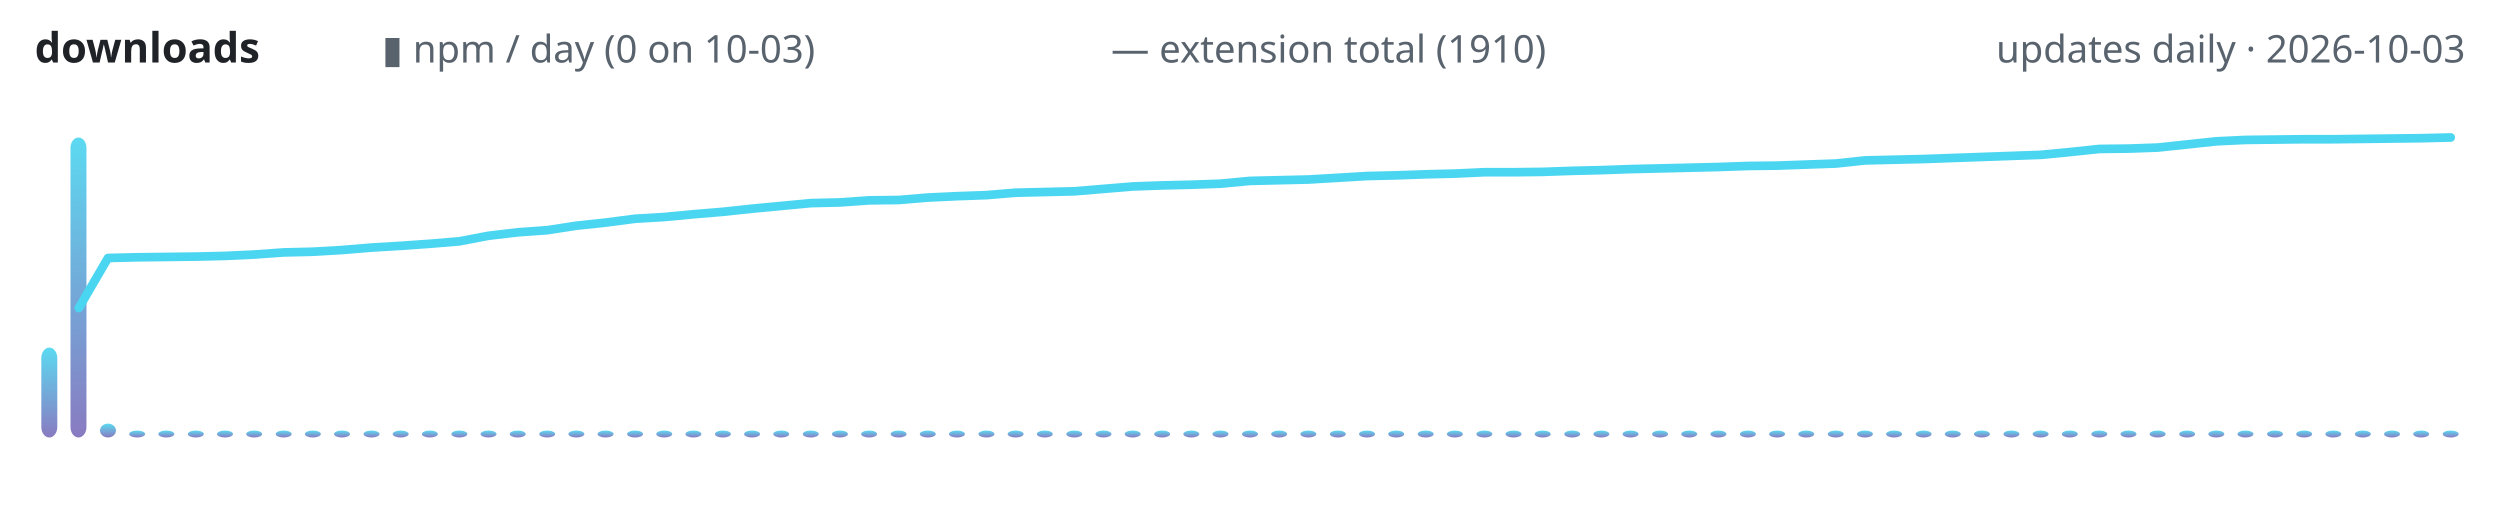
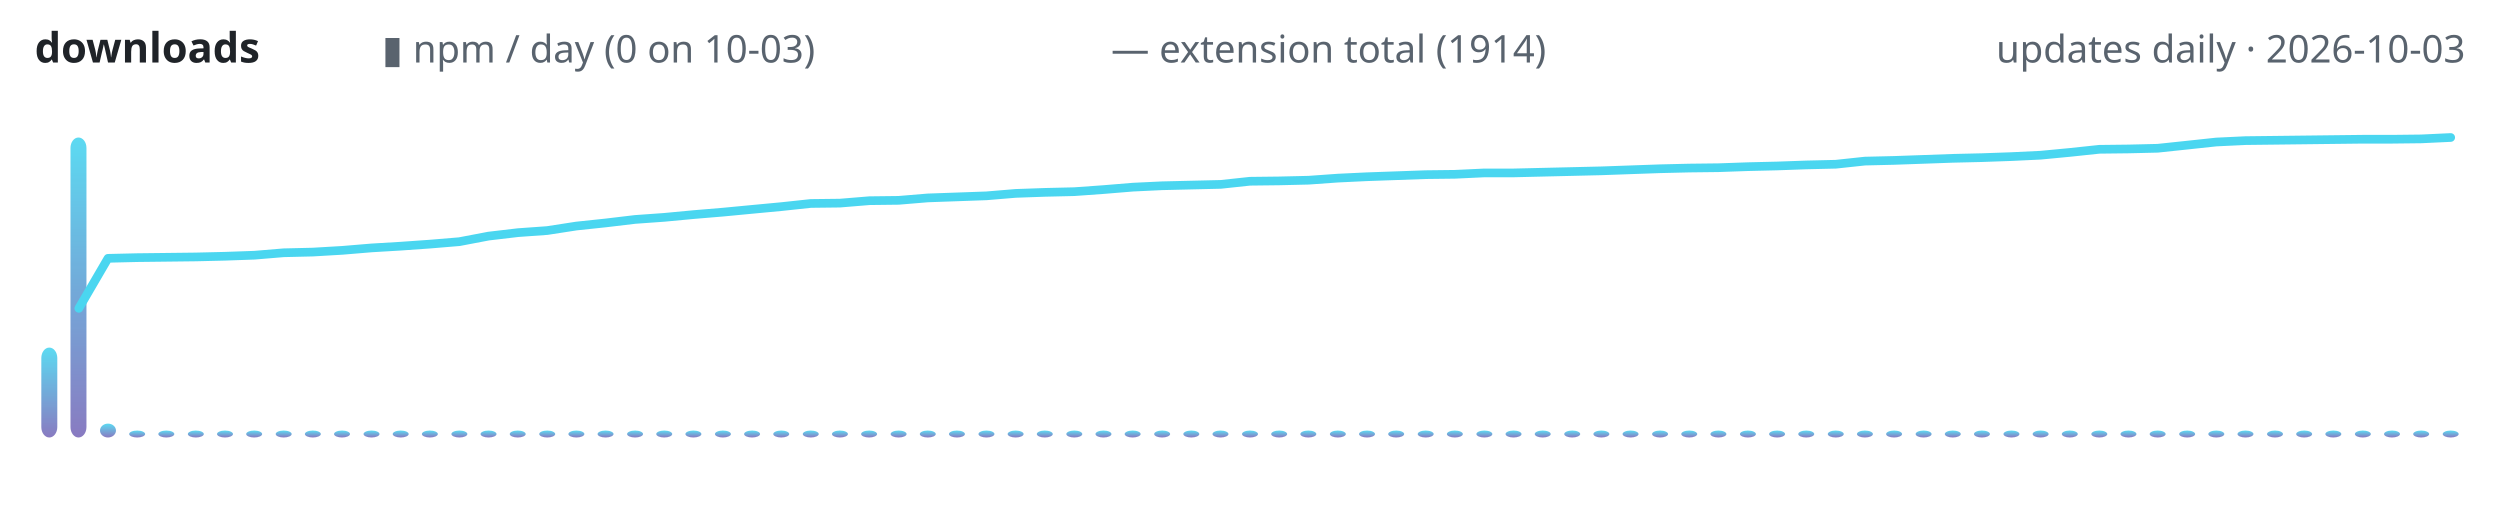
<svg xmlns="http://www.w3.org/2000/svg" width="720" height="150" viewBox="0 0 720 150" role="img" aria-label="lodestone downloads over time">
  <defs>
    <linearGradient id="g" x1="0" y1="1" x2="0" y2="0">
      <stop offset="0" stop-color="#7c6cba" />
      <stop offset="1" stop-color="#4ad6f0" />
    </linearGradient>
  </defs>
  <text x="10" y="18" font-family="ui-sans-serif,system-ui,sans-serif" font-size="12" font-weight="600" fill="#1f2328" text-anchor="start">downloads</text>
  <text x="110" y="18" font-family="ui-sans-serif,system-ui,sans-serif" font-size="11" font-weight="400" fill="#59636e" text-anchor="start">▮ npm / day (0 on 10-03)</text>
-   <text x="320" y="18" font-family="ui-sans-serif,system-ui,sans-serif" font-size="11" font-weight="400" fill="#59636e" text-anchor="start">— extension total (1910)</text>
+   <text x="320" y="18" font-family="ui-sans-serif,system-ui,sans-serif" font-size="11" font-weight="400" fill="#59636e" text-anchor="start">— extension total (1914)</text>
  <text x="710" y="18" font-family="ui-sans-serif,system-ui,sans-serif" font-size="11" font-weight="400" fill="#59636e" text-anchor="end">updates daily · 2026-10-03</text>
  <rect x="11.9" y="100.1" width="4.6" height="25.9" rx="3" fill="url(#g)" opacity="0.9" />
  <rect x="20.3" y="39.6" width="4.6" height="86.4" rx="3" fill="url(#g)" opacity="0.9" />
  <rect x="28.8" y="122.0" width="4.6" height="4.0" rx="3" fill="url(#g)" opacity="0.9" />
  <rect x="37.2" y="124.0" width="4.6" height="2.0" rx="3" fill="url(#g)" opacity="0.9" />
  <rect x="45.6" y="124.0" width="4.6" height="2.0" rx="3" fill="url(#g)" opacity="0.9" />
  <rect x="54.1" y="124.0" width="4.6" height="2.0" rx="3" fill="url(#g)" opacity="0.9" />
  <rect x="62.5" y="124.0" width="4.6" height="2.0" rx="3" fill="url(#g)" opacity="0.9" />
  <rect x="70.9" y="124.0" width="4.6" height="2.0" rx="3" fill="url(#g)" opacity="0.9" />
  <rect x="79.4" y="124.0" width="4.6" height="2.0" rx="3" fill="url(#g)" opacity="0.9" />
  <rect x="87.8" y="124.0" width="4.6" height="2.0" rx="3" fill="url(#g)" opacity="0.9" />
  <rect x="96.2" y="124.0" width="4.6" height="2.0" rx="3" fill="url(#g)" opacity="0.9" />
  <rect x="104.7" y="124.0" width="4.6" height="2.0" rx="3" fill="url(#g)" opacity="0.9" />
  <rect x="113.1" y="124.0" width="4.6" height="2.0" rx="3" fill="url(#g)" opacity="0.9" />
  <rect x="121.5" y="124.0" width="4.6" height="2.0" rx="3" fill="url(#g)" opacity="0.9" />
  <rect x="130.0" y="124.0" width="4.6" height="2.0" rx="3" fill="url(#g)" opacity="0.9" />
  <rect x="138.4" y="124.0" width="4.6" height="2.0" rx="3" fill="url(#g)" opacity="0.9" />
  <rect x="146.8" y="124.0" width="4.6" height="2.0" rx="3" fill="url(#g)" opacity="0.9" />
  <rect x="155.3" y="124.0" width="4.6" height="2.0" rx="3" fill="url(#g)" opacity="0.9" />
  <rect x="163.7" y="124.0" width="4.6" height="2.0" rx="3" fill="url(#g)" opacity="0.9" />
  <rect x="172.1" y="124.0" width="4.6" height="2.0" rx="3" fill="url(#g)" opacity="0.9" />
  <rect x="180.6" y="124.0" width="4.6" height="2.0" rx="3" fill="url(#g)" opacity="0.9" />
  <rect x="189.0" y="124.0" width="4.6" height="2.0" rx="3" fill="url(#g)" opacity="0.9" />
  <rect x="197.4" y="124.0" width="4.6" height="2.0" rx="3" fill="url(#g)" opacity="0.9" />
  <rect x="205.9" y="124.0" width="4.6" height="2.0" rx="3" fill="url(#g)" opacity="0.9" />
  <rect x="214.3" y="124.0" width="4.6" height="2.0" rx="3" fill="url(#g)" opacity="0.9" />
  <rect x="222.7" y="124.0" width="4.6" height="2.0" rx="3" fill="url(#g)" opacity="0.9" />
  <rect x="231.2" y="124.0" width="4.6" height="2.0" rx="3" fill="url(#g)" opacity="0.9" />
  <rect x="239.6" y="124.0" width="4.6" height="2.0" rx="3" fill="url(#g)" opacity="0.9" />
  <rect x="248.0" y="124.0" width="4.6" height="2.0" rx="3" fill="url(#g)" opacity="0.9" />
  <rect x="256.5" y="124.0" width="4.6" height="2.0" rx="3" fill="url(#g)" opacity="0.9" />
  <rect x="264.9" y="124.0" width="4.6" height="2.0" rx="3" fill="url(#g)" opacity="0.9" />
  <rect x="273.3" y="124.0" width="4.6" height="2.0" rx="3" fill="url(#g)" opacity="0.9" />
  <rect x="281.8" y="124.0" width="4.6" height="2.0" rx="3" fill="url(#g)" opacity="0.9" />
  <rect x="290.2" y="124.0" width="4.6" height="2.0" rx="3" fill="url(#g)" opacity="0.9" />
  <rect x="298.6" y="124.0" width="4.6" height="2.0" rx="3" fill="url(#g)" opacity="0.9" />
  <rect x="307.1" y="124.0" width="4.6" height="2.0" rx="3" fill="url(#g)" opacity="0.9" />
  <rect x="315.5" y="124.0" width="4.6" height="2.0" rx="3" fill="url(#g)" opacity="0.9" />
  <rect x="323.9" y="124.0" width="4.6" height="2.0" rx="3" fill="url(#g)" opacity="0.9" />
  <rect x="332.4" y="124.0" width="4.6" height="2.0" rx="3" fill="url(#g)" opacity="0.9" />
  <rect x="340.8" y="124.0" width="4.6" height="2.0" rx="3" fill="url(#g)" opacity="0.9" />
  <rect x="349.2" y="124.0" width="4.6" height="2.0" rx="3" fill="url(#g)" opacity="0.9" />
  <rect x="357.7" y="124.0" width="4.6" height="2.0" rx="3" fill="url(#g)" opacity="0.9" />
  <rect x="366.1" y="124.0" width="4.6" height="2.0" rx="3" fill="url(#g)" opacity="0.9" />
  <rect x="374.5" y="124.0" width="4.6" height="2.0" rx="3" fill="url(#g)" opacity="0.9" />
  <rect x="383.0" y="124.0" width="4.6" height="2.0" rx="3" fill="url(#g)" opacity="0.9" />
  <rect x="391.4" y="124.0" width="4.6" height="2.0" rx="3" fill="url(#g)" opacity="0.9" />
  <rect x="399.8" y="124.0" width="4.6" height="2.0" rx="3" fill="url(#g)" opacity="0.9" />
  <rect x="408.3" y="124.0" width="4.6" height="2.0" rx="3" fill="url(#g)" opacity="0.9" />
  <rect x="416.7" y="124.0" width="4.6" height="2.0" rx="3" fill="url(#g)" opacity="0.9" />
  <rect x="425.2" y="124.0" width="4.6" height="2.0" rx="3" fill="url(#g)" opacity="0.9" />
  <rect x="433.6" y="124.0" width="4.6" height="2.0" rx="3" fill="url(#g)" opacity="0.9" />
  <rect x="442.0" y="124.0" width="4.6" height="2.0" rx="3" fill="url(#g)" opacity="0.9" />
  <rect x="450.5" y="124.0" width="4.6" height="2.0" rx="3" fill="url(#g)" opacity="0.9" />
  <rect x="458.9" y="124.0" width="4.6" height="2.0" rx="3" fill="url(#g)" opacity="0.9" />
  <rect x="467.3" y="124.0" width="4.6" height="2.0" rx="3" fill="url(#g)" opacity="0.9" />
  <rect x="475.8" y="124.0" width="4.6" height="2.0" rx="3" fill="url(#g)" opacity="0.9" />
  <rect x="484.2" y="124.0" width="4.6" height="2.0" rx="3" fill="url(#g)" opacity="0.9" />
  <rect x="492.6" y="124.0" width="4.6" height="2.0" rx="3" fill="url(#g)" opacity="0.9" />
  <rect x="501.1" y="124.0" width="4.6" height="2.0" rx="3" fill="url(#g)" opacity="0.9" />
  <rect x="509.5" y="124.0" width="4.6" height="2.0" rx="3" fill="url(#g)" opacity="0.9" />
  <rect x="517.9" y="124.0" width="4.6" height="2.0" rx="3" fill="url(#g)" opacity="0.9" />
  <rect x="526.4" y="124.0" width="4.6" height="2.0" rx="3" fill="url(#g)" opacity="0.9" />
  <rect x="534.8" y="124.0" width="4.6" height="2.0" rx="3" fill="url(#g)" opacity="0.9" />
  <rect x="543.2" y="124.0" width="4.6" height="2.0" rx="3" fill="url(#g)" opacity="0.9" />
  <rect x="551.7" y="124.0" width="4.6" height="2.0" rx="3" fill="url(#g)" opacity="0.9" />
  <rect x="560.1" y="124.0" width="4.6" height="2.0" rx="3" fill="url(#g)" opacity="0.9" />
  <rect x="568.5" y="124.0" width="4.6" height="2.0" rx="3" fill="url(#g)" opacity="0.9" />
  <rect x="577.0" y="124.0" width="4.6" height="2.0" rx="3" fill="url(#g)" opacity="0.9" />
  <rect x="585.4" y="124.0" width="4.6" height="2.0" rx="3" fill="url(#g)" opacity="0.9" />
  <rect x="593.8" y="124.0" width="4.6" height="2.0" rx="3" fill="url(#g)" opacity="0.9" />
  <rect x="602.3" y="124.0" width="4.6" height="2.0" rx="3" fill="url(#g)" opacity="0.9" />
  <rect x="610.7" y="124.0" width="4.6" height="2.0" rx="3" fill="url(#g)" opacity="0.9" />
  <rect x="619.1" y="124.0" width="4.6" height="2.0" rx="3" fill="url(#g)" opacity="0.9" />
  <rect x="627.6" y="124.0" width="4.6" height="2.0" rx="3" fill="url(#g)" opacity="0.9" />
  <rect x="636.0" y="124.0" width="4.6" height="2.0" rx="3" fill="url(#g)" opacity="0.9" />
  <rect x="644.4" y="124.0" width="4.6" height="2.0" rx="3" fill="url(#g)" opacity="0.9" />
  <rect x="652.9" y="124.0" width="4.6" height="2.0" rx="3" fill="url(#g)" opacity="0.9" />
  <rect x="661.3" y="124.0" width="4.6" height="2.0" rx="3" fill="url(#g)" opacity="0.9" />
  <rect x="669.7" y="124.0" width="4.6" height="2.0" rx="3" fill="url(#g)" opacity="0.9" />
  <rect x="678.2" y="124.0" width="4.6" height="2.0" rx="3" fill="url(#g)" opacity="0.9" />
  <rect x="686.6" y="124.0" width="4.6" height="2.0" rx="3" fill="url(#g)" opacity="0.9" />
  <rect x="695.0" y="124.0" width="4.6" height="2.0" rx="3" fill="url(#g)" opacity="0.9" />
  <rect x="703.5" y="124.0" width="4.6" height="2.0" rx="3" fill="url(#g)" opacity="0.9" />
-   <polyline points="22.7,88.7 31.1,74.3 39.5,74.1 48.0,74.0 56.4,73.9 64.8,73.7 73.3,73.3 81.7,72.7 90.1,72.5 98.6,72.0 107.0,71.3 115.4,70.8 123.9,70.2 132.3,69.5 140.7,67.9 149.2,66.9 157.6,66.3 166.0,65.0 174.5,64.1 182.9,63.0 191.3,62.5 199.8,61.7 208.2,61.0 216.6,60.1 225.1,59.3 233.5,58.5 241.9,58.3 250.4,57.7 258.8,57.6 267.2,56.9 275.7,56.5 284.1,56.2 292.5,55.5 301.0,55.3 309.4,55.1 317.8,54.4 326.3,53.7 334.7,53.4 343.1,53.2 351.6,52.9 360.0,52.1 368.4,51.9 376.9,51.7 385.3,51.2 393.7,50.7 402.2,50.5 410.6,50.2 419.0,50.0 427.5,49.6 435.9,49.6 444.3,49.5 452.8,49.2 461.2,49.0 469.6,48.7 478.1,48.5 486.5,48.3 494.9,48.1 503.4,47.8 511.8,47.7 520.2,47.4 528.7,47.1 537.1,46.2 545.5,46.0 554.0,45.8 562.4,45.5 570.8,45.2 579.3,44.9 587.7,44.6 596.1,43.8 604.6,42.9 613.0,42.8 621.4,42.5 629.9,41.6 638.3,40.7 646.7,40.3 655.2,40.2 663.6,40.1 672.0,40.1 680.5,40.0 688.9,39.9 697.3,39.8 705.8,39.6" fill="none" stroke="#4ad6f0" stroke-width="2.5" stroke-linecap="round" stroke-linejoin="round" />
+   <polyline points="22.7,88.8 31.1,74.4 39.5,74.2 48.0,74.1 56.4,74.0 64.8,73.8 73.3,73.5 81.7,72.8 90.1,72.6 98.6,72.1 107.0,71.4 115.4,70.9 123.9,70.3 132.3,69.6 140.7,68.0 149.2,67.0 157.6,66.4 166.0,65.1 174.5,64.2 182.9,63.2 191.3,62.6 199.8,61.8 208.2,61.1 216.6,60.3 225.1,59.5 233.5,58.6 241.9,58.5 250.4,57.8 258.8,57.7 267.2,57.0 275.7,56.7 284.1,56.4 292.5,55.7 301.0,55.4 309.4,55.2 317.8,54.6 326.3,53.9 334.7,53.5 343.1,53.3 351.6,53.1 360.0,52.2 368.4,52.1 376.9,51.9 385.3,51.3 393.7,50.9 402.2,50.6 410.6,50.3 419.0,50.2 427.5,49.8 435.9,49.8 444.3,49.6 452.8,49.4 461.2,49.2 469.6,48.9 478.1,48.6 486.5,48.4 494.9,48.3 503.4,48.0 511.8,47.8 520.2,47.5 528.7,47.3 537.1,46.4 545.5,46.2 554.0,45.9 562.4,45.6 570.8,45.4 579.3,45.1 587.7,44.7 596.1,43.9 604.6,43.0 613.0,42.9 621.4,42.7 629.9,41.8 638.3,40.9 646.7,40.5 655.2,40.4 663.6,40.3 672.0,40.2 680.5,40.1 688.9,40.1 697.3,40.0 705.8,39.6" fill="none" stroke="#4ad6f0" stroke-width="2.5" stroke-linecap="round" stroke-linejoin="round" />
</svg>
